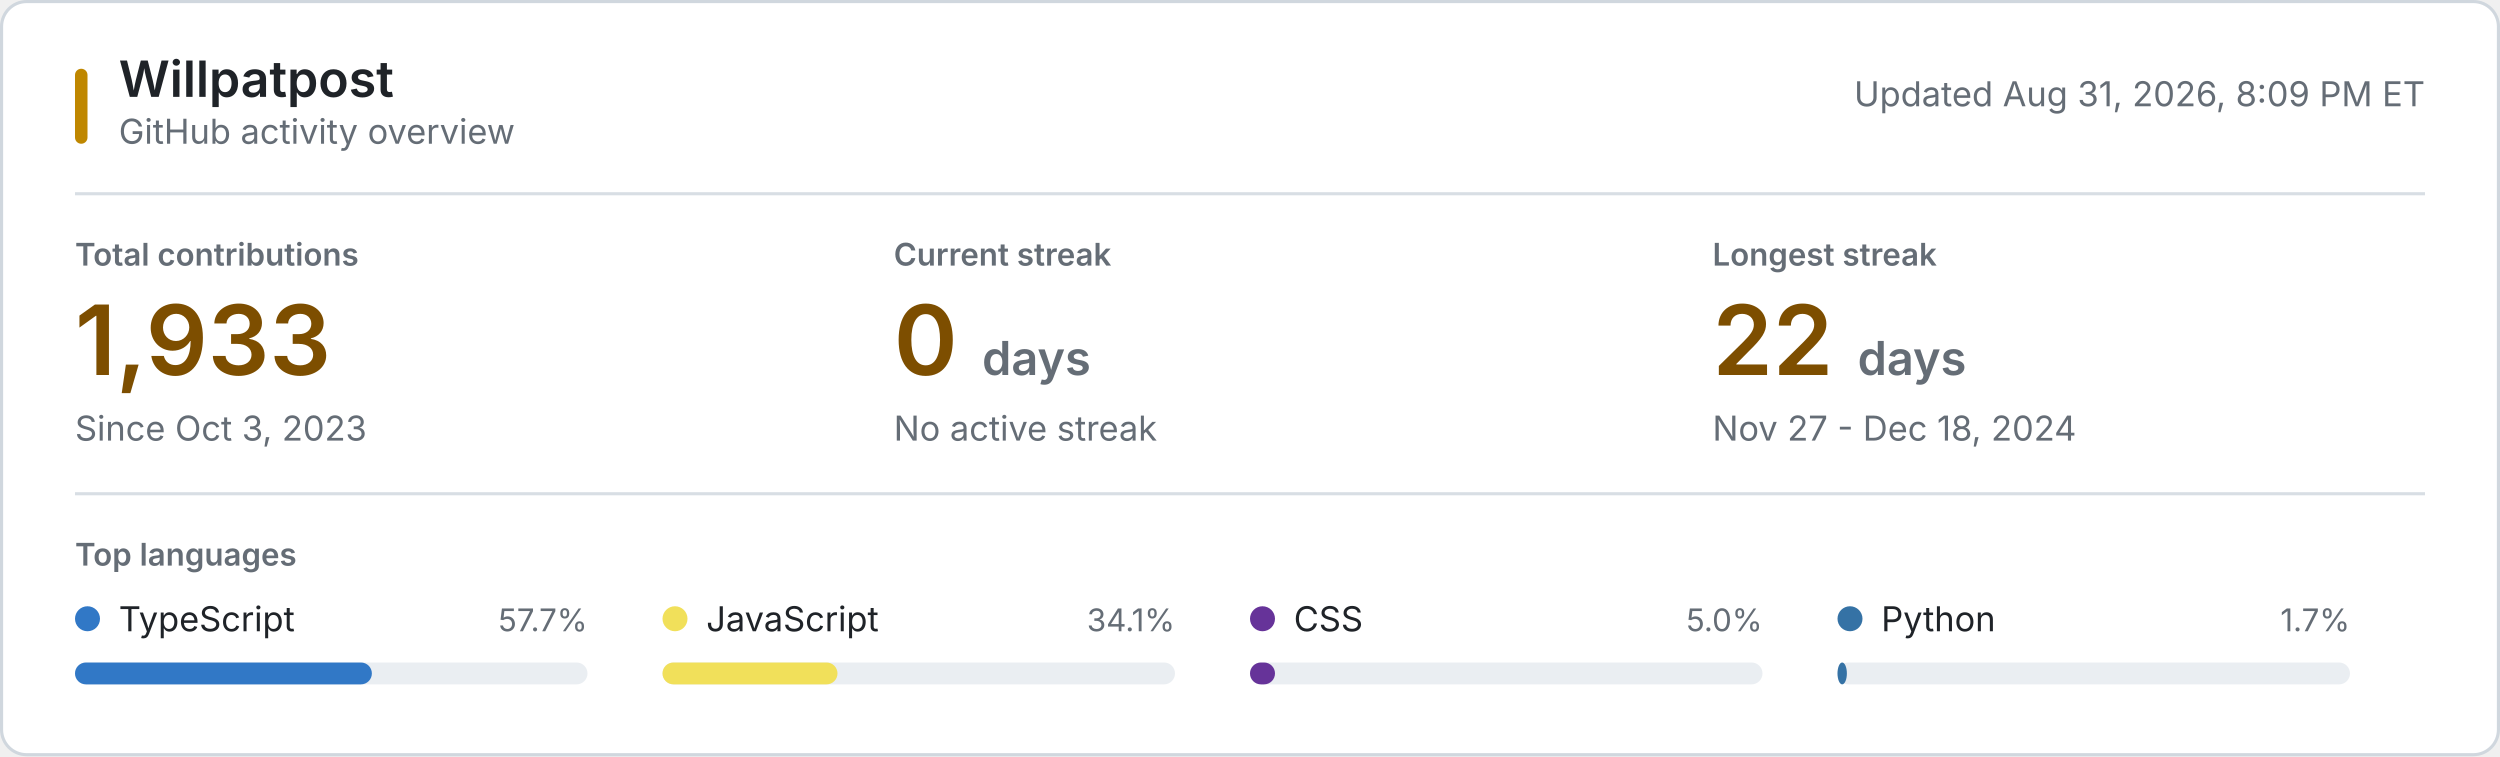
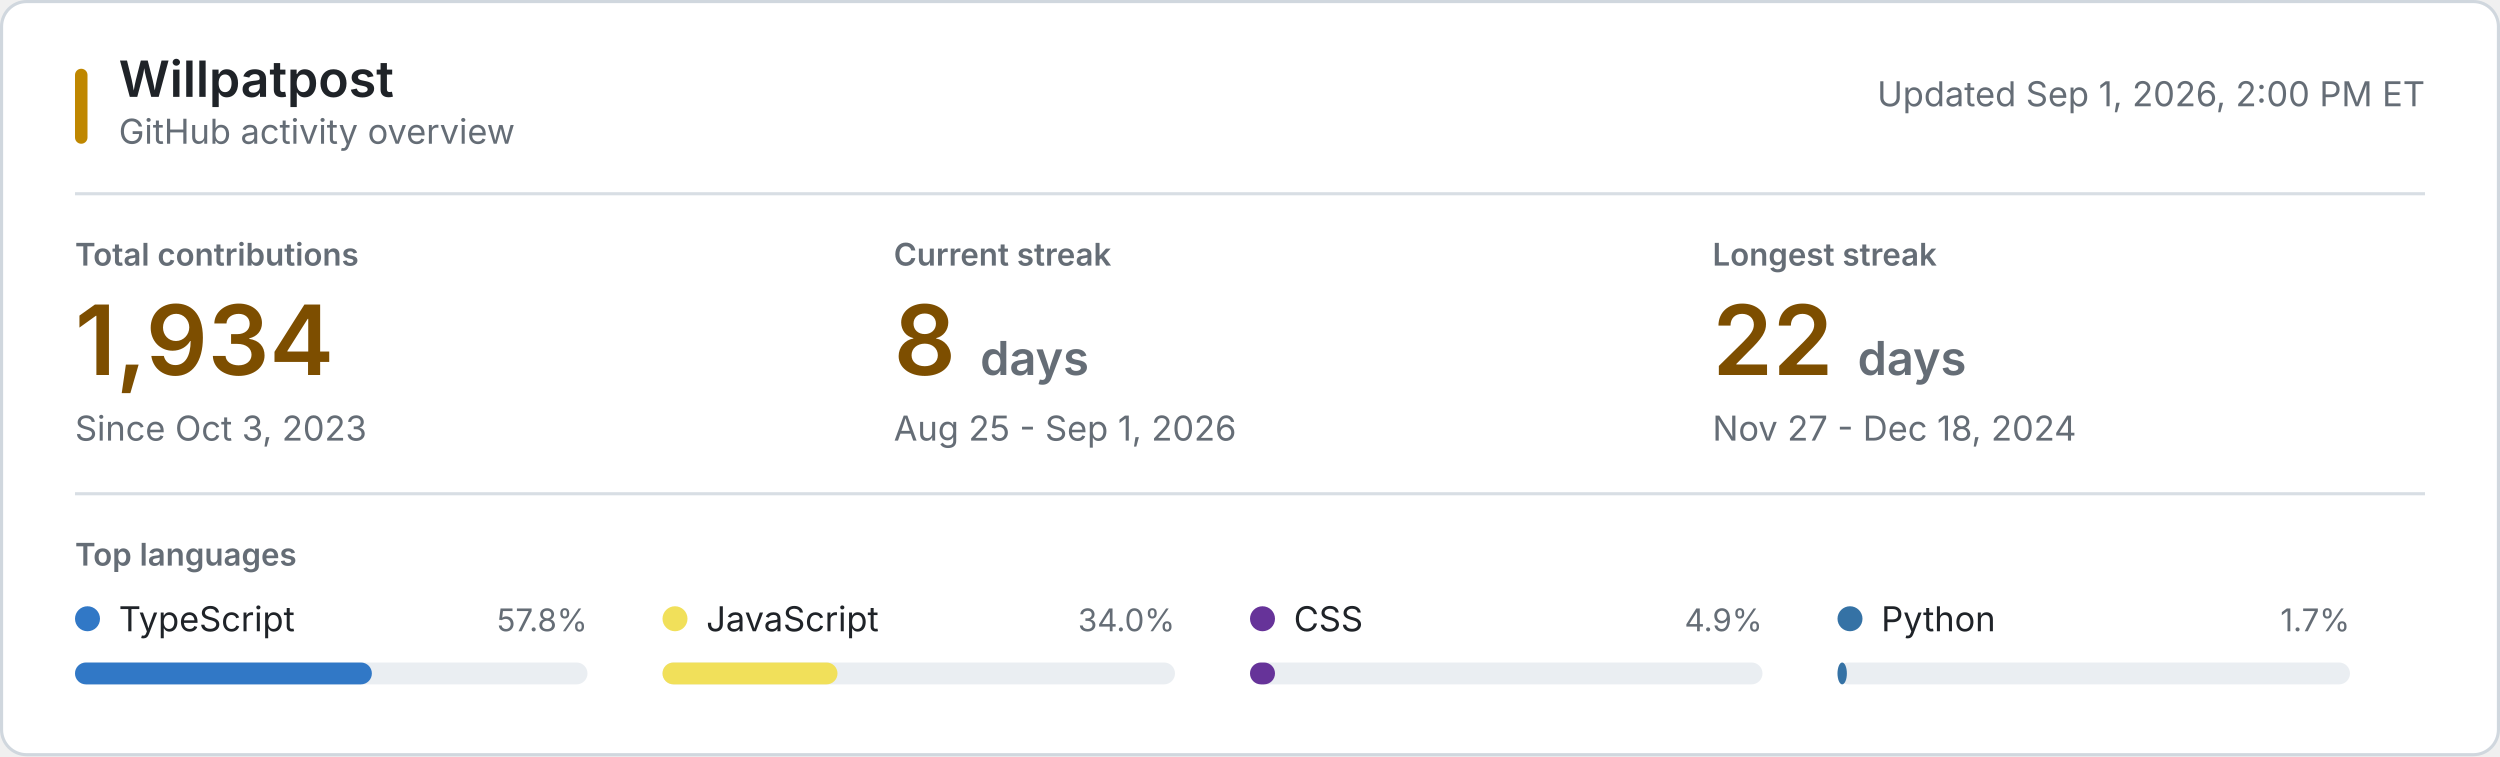
<svg xmlns="http://www.w3.org/2000/svg" style="isolation: isolate" viewBox="0 0 800 242" width="800px" height="242px" role="img" aria-labelledby="title desc">
  <style>
    @keyframes reveal {
      from { opacity: 0.2; }
      to { opacity: 1; }
    }
    .animate { animation: reveal 320ms ease-out both; }
    .background { fill: #ffffff; stroke: #d0d7de; }
    .username { font: 600 16px -apple-system, BlinkMacSystemFont, "Segoe UI", sans-serif; fill: #1f2328; }
    .subtitle, .updated { font: 11px -apple-system, BlinkMacSystemFont, "Segoe UI", sans-serif; fill: #656d76; }
    .section-label, .metric-label { font: 600 10px -apple-system, BlinkMacSystemFont, "Segoe UI", sans-serif; fill: #656d76; }
    .metric-label, .section-label { text-transform: uppercase; }
    .metric-value { font: 600 31px -apple-system, BlinkMacSystemFont, "Segoe UI", sans-serif; fill: #7d4e00; }
    .metric-unit, .metric-note { fill: #656d76; }
    .metric-note { font: 11px -apple-system, BlinkMacSystemFont, "Segoe UI", sans-serif; }
    .language-name { font: 11px -apple-system, BlinkMacSystemFont, "Segoe UI", sans-serif; fill: #1f2328; }
    .language-percent { font: 10px -apple-system, BlinkMacSystemFont, "Segoe UI", sans-serif; fill: #656d76; }
    .language-track { fill: #eaeef2; }
    .empty-state { font: 11px -apple-system, BlinkMacSystemFont, "Segoe UI", sans-serif; fill: #656d76; }
    .rule { stroke: #d8dee4; stroke-width: 1; }
    .accent { fill: #bf8700; }
    @media (prefers-color-scheme: dark) {
      .background { fill: #0d1117; stroke: #30363d; }
      .username, .language-name { fill: #f0f6fc; }
      .subtitle, .updated, .section-label, .metric-label, .metric-unit, .metric-note, .language-percent, .empty-state { fill: #8b949e; }
      .metric-value { fill: #f0c74e; }
      .language-track { fill: #21262d; }
      .rule { stroke: #21262d; }
      .accent { fill: #e3b341; }
    }
    @media (prefers-reduced-motion: reduce) {
      .animate { animation: none; }
    }
  </style>
  <rect class="background" x="0.5" y="0.5" width="799" height="241" rx="8" />
  <rect class="accent" x="24" y="22" width="4" height="24" rx="2" />
  <text class="username" x="38" y="31">Willpatpost</text>
  <text class="subtitle" x="38" y="46">GitHub activity overview</text>
-   <text class="updated" x="776" y="34" text-anchor="end">Updated Aug 31, 2026, 8:09 PM ET</text>
+   <text class="updated" x="776" y="34" text-anchor="end">Updated Sep 1, 2026, 2:00 PM ET</text>
  <line class="rule" x1="24" y1="62" x2="776" y2="62" />
  <g class="animate" style="animation-delay: 20ms">
    <text class="metric-label" x="24" y="85">Total contributions</text>
-     <text class="metric-value" x="24" y="120">1,933</text>
+     <text class="metric-value" x="24" y="120">1,934</text>
    <text class="metric-note" x="24" y="141">Since Oct 3, 2023</text>
  </g>
  <g class="animate" style="animation-delay: 55ms">
    <text class="metric-label" x="286" y="85">Current streak</text>
-     <text class="metric-value" x="286" y="120">0 <tspan class="metric-unit" font-size="15">days</tspan>
+     <text class="metric-value" x="286" y="120">8 <tspan class="metric-unit" font-size="15">days</tspan>
    </text>
-     <text class="metric-note" x="286" y="141">No active streak</text>
+     <text class="metric-note" x="286" y="141">Aug 25 - Sep 1, 2026</text>
  </g>
  <g class="animate" style="animation-delay: 90ms">
    <text class="metric-label" x="548" y="85">Longest streak</text>
    <text class="metric-value" x="548" y="120">22 <tspan class="metric-unit" font-size="15">days</tspan>
    </text>
    <text class="metric-note" x="548" y="141">Nov 27 - Dec 18, 2024</text>
  </g>
  <line class="rule" x1="24" y1="158" x2="776" y2="158" />
  <text class="section-label" x="24" y="181">Top languages</text>
  <g class="animate" style="animation-delay: 120ms">
    <circle cx="28" cy="198" r="4" fill="#3178c6" />
    <text class="language-name" x="38" y="202">TypeScript</text>
-     <text class="language-percent" x="188" y="202" text-anchor="end">57.7%</text>
+     <text class="language-percent" x="188" y="202" text-anchor="end">57.8%</text>
    <rect class="language-track" x="24" y="212" width="164" height="7" rx="3.5" />
    <rect x="24" y="212" width="95" height="7" rx="3.5" fill="#3178c6" />
  </g>
  <g class="animate" style="animation-delay: 155ms">
    <circle cx="216" cy="198" r="4" fill="#f1e05a" />
    <text class="language-name" x="226" y="202">JavaScript</text>
-     <text class="language-percent" x="376" y="202" text-anchor="end">34.1%</text>
+     <text class="language-percent" x="376" y="202" text-anchor="end">34.0%</text>
    <rect class="language-track" x="212" y="212" width="164" height="7" rx="3.5" />
    <rect x="212" y="212" width="56" height="7" rx="3.5" fill="#f1e05a" />
  </g>
  <g class="animate" style="animation-delay: 190ms">
    <circle cx="404" cy="198" r="4" fill="#663399" />
    <text class="language-name" x="414" y="202">CSS</text>
-     <text class="language-percent" x="564" y="202" text-anchor="end">5.0%</text>
+     <text class="language-percent" x="564" y="202" text-anchor="end">4.9%</text>
    <rect class="language-track" x="400" y="212" width="164" height="7" rx="3.5" />
    <rect x="400" y="212" width="8" height="7" rx="3.5" fill="#663399" />
  </g>
  <g class="animate" style="animation-delay: 225ms">
    <circle cx="592" cy="198" r="4" fill="#3572A5" />
    <text class="language-name" x="602" y="202">Python</text>
    <text class="language-percent" x="752" y="202" text-anchor="end">1.7%</text>
    <rect class="language-track" x="588" y="212" width="164" height="7" rx="3.5" />
    <rect x="588" y="212" width="3" height="7" rx="3.5" fill="#3572A5" />
  </g>
</svg>
